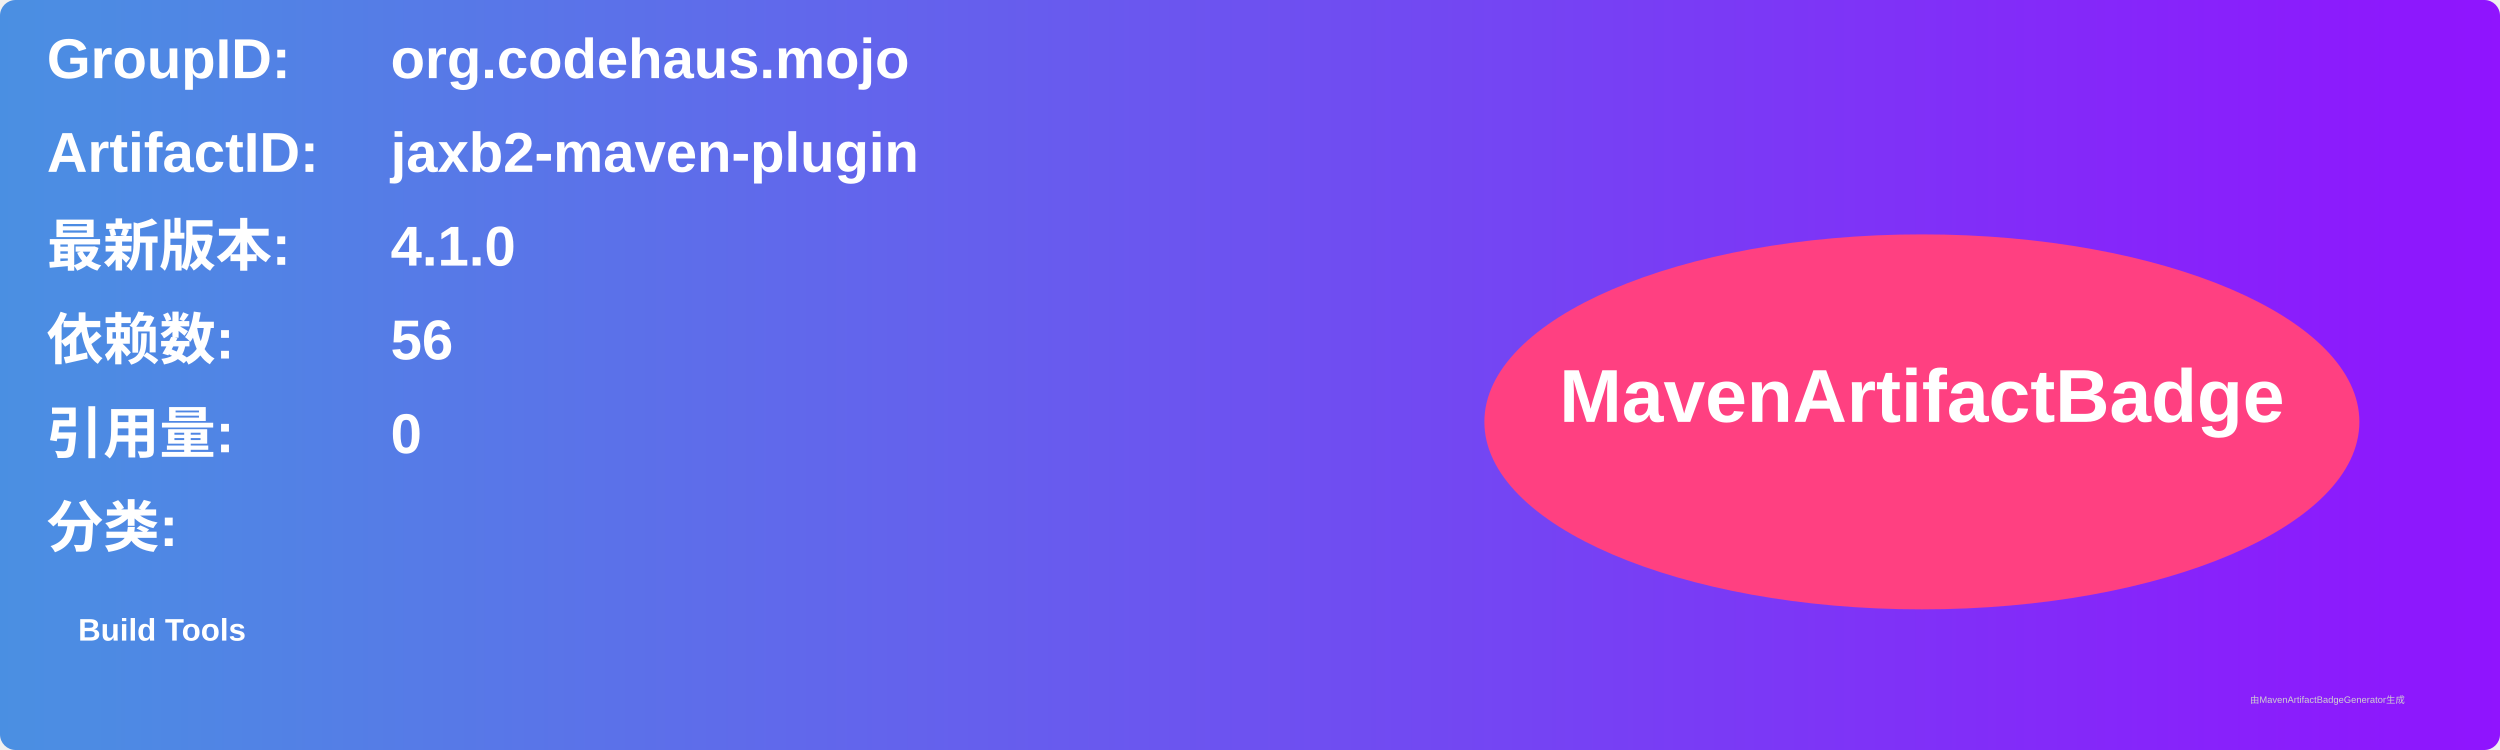
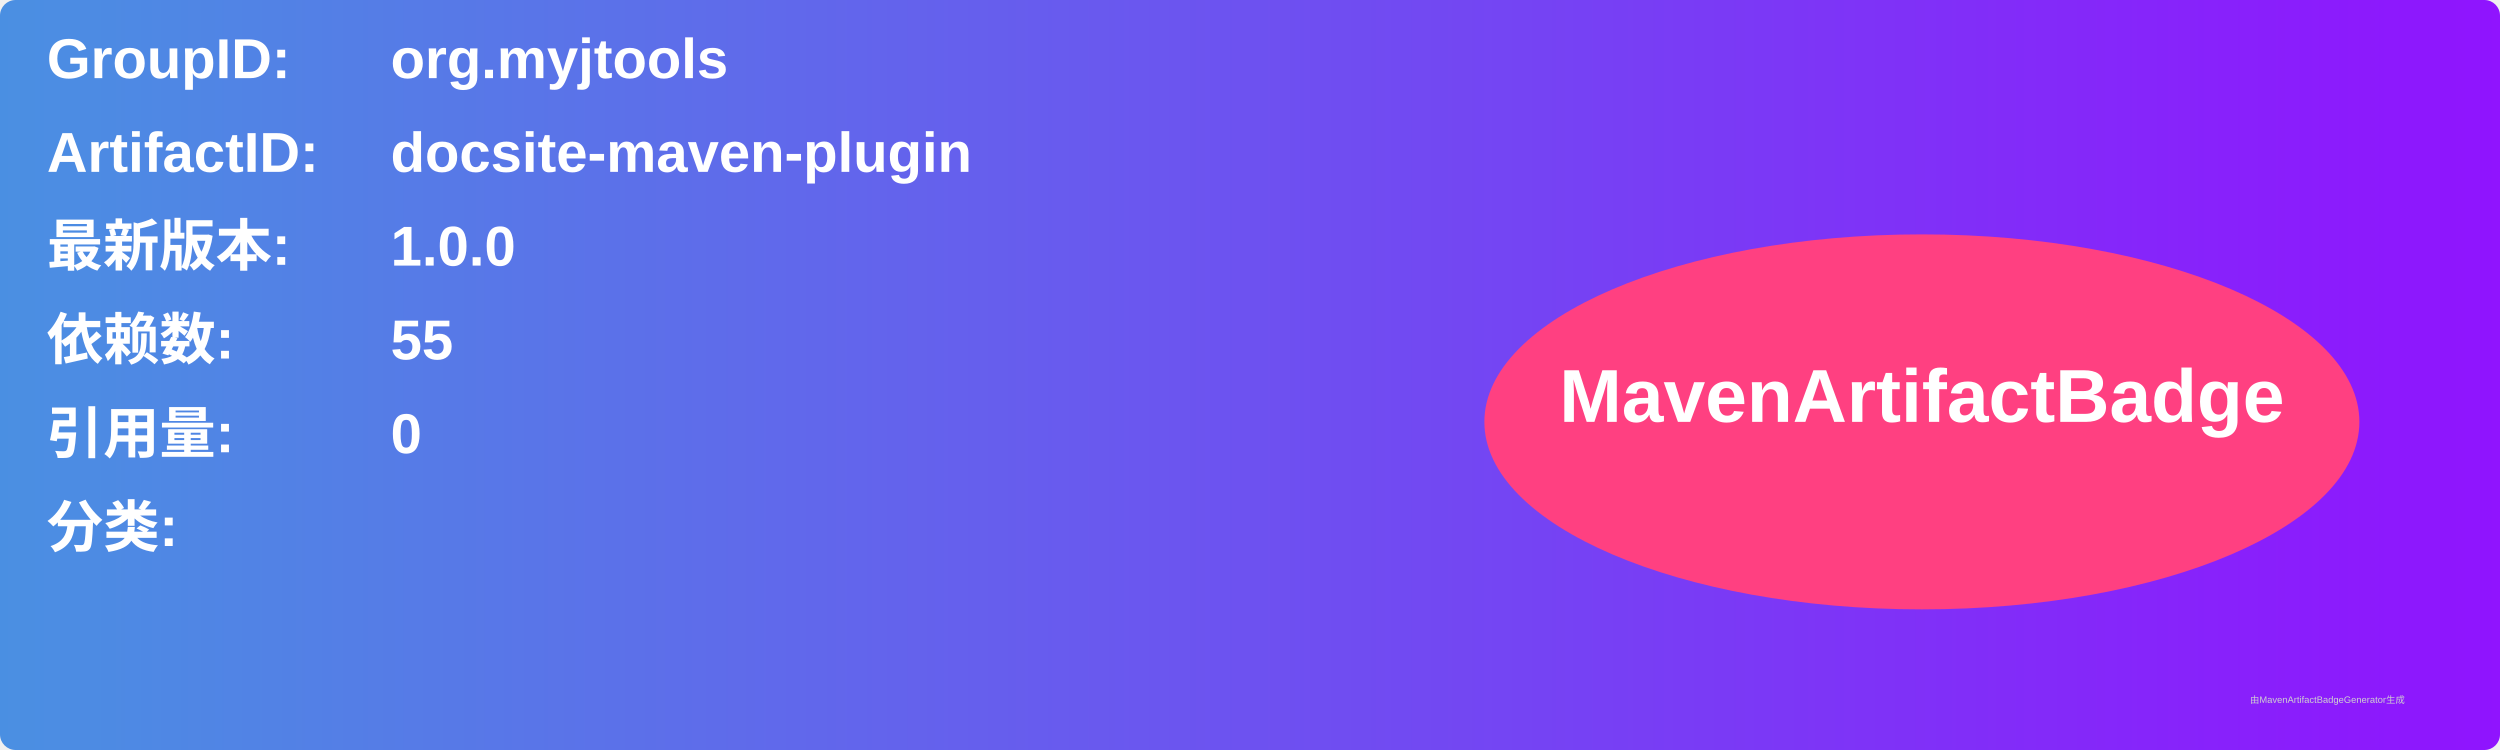
<svg xmlns="http://www.w3.org/2000/svg" width="800" height="240" viewBox="0 0 800 240">
  <linearGradient id="grad" x1="0%" y1="0%" x2="100%" y2="0%">
    <stop offset="0%" stop-color="#4a90e2" />
    <stop offset="100%" stop-color="#9013fe" />
  </linearGradient>
  <rect width="100%" height="100%" rx="5" ry="5" fill="url(#grad)" />
  <g transform="translate(15, 15)">
    <text x="0" y="10" font-family="Arial" font-size="18" fill="white" font-weight="bold" width="260">GroupID:</text>
-     <text x="110" y="10" font-family="Arial" font-size="18" fill="white" font-weight="bold" width="460">org.codehaus.mojo</text>
+     <text x="110" y="10" font-family="Arial" font-size="18" fill="white" font-weight="bold" width="460">org.myjtools</text>
    <text x="0" y="40" font-family="Arial" font-size="18" fill="white" font-weight="bold" width="260">ArtifactID:</text>
-     <text x="110" y="40" font-family="Arial" font-size="18" fill="white" font-weight="bold" width="460">jaxb2-maven-plugin</text>
+     <text x="110" y="40" font-family="Arial" font-size="18" fill="white" font-weight="bold" width="460">docsite-maven-plugin</text>
    <text x="0" y="70" font-family="Arial" font-size="18" fill="white" font-weight="bold">最新版本:</text>
    <text x="110" y="70" font-family="Arial" font-size="18" fill="white" font-weight="bold">
-       <tspan font-weight="bold">4.1.0</tspan>
+       <tspan font-weight="bold">1.0.0</tspan>
    </text>
    <text x="0" y="100" font-family="Arial" font-size="18" fill="white" font-weight="bold">依赖数: </text>
    <text x="110" y="100" font-family="Arial" font-size="18" fill="white">
-       <tspan font-weight="bold">56</tspan>
+       <tspan font-weight="bold">55</tspan>
    </text>
    <text x="0" y="130" font-family="Arial" font-size="18" fill="white" font-weight="bold">引用量: </text>
    <text x="110" y="130" font-family="Arial" font-size="18" fill="white">
      <tspan font-weight="bold">0</tspan>
    </text>
    <text x="0" y="160" font-family="Arial" font-size="18" fill="white" font-weight="bold">分类:</text>
    <text x="10" y="190" font-family="Arial" font-size="10" fill="white">
-       <tspan font-weight="bold">Build Tools</tspan>
+       <tspan font-weight="bold" />
    </text>
    <ellipse cx="600" cy="120" rx="140" ry="60" fill="#ff4081" />
    <text x="600" y="120" text-anchor="middle" font-family="Arial" font-size="24" fill="white" font-weight="bold">MavenArtifactBadge</text>
  </g>
  <text x="720" y="225" font-family="Arial" font-size="3" fill="#d0d0d0">由MavenArtifactBadgeGenerator生成</text>
</svg>
